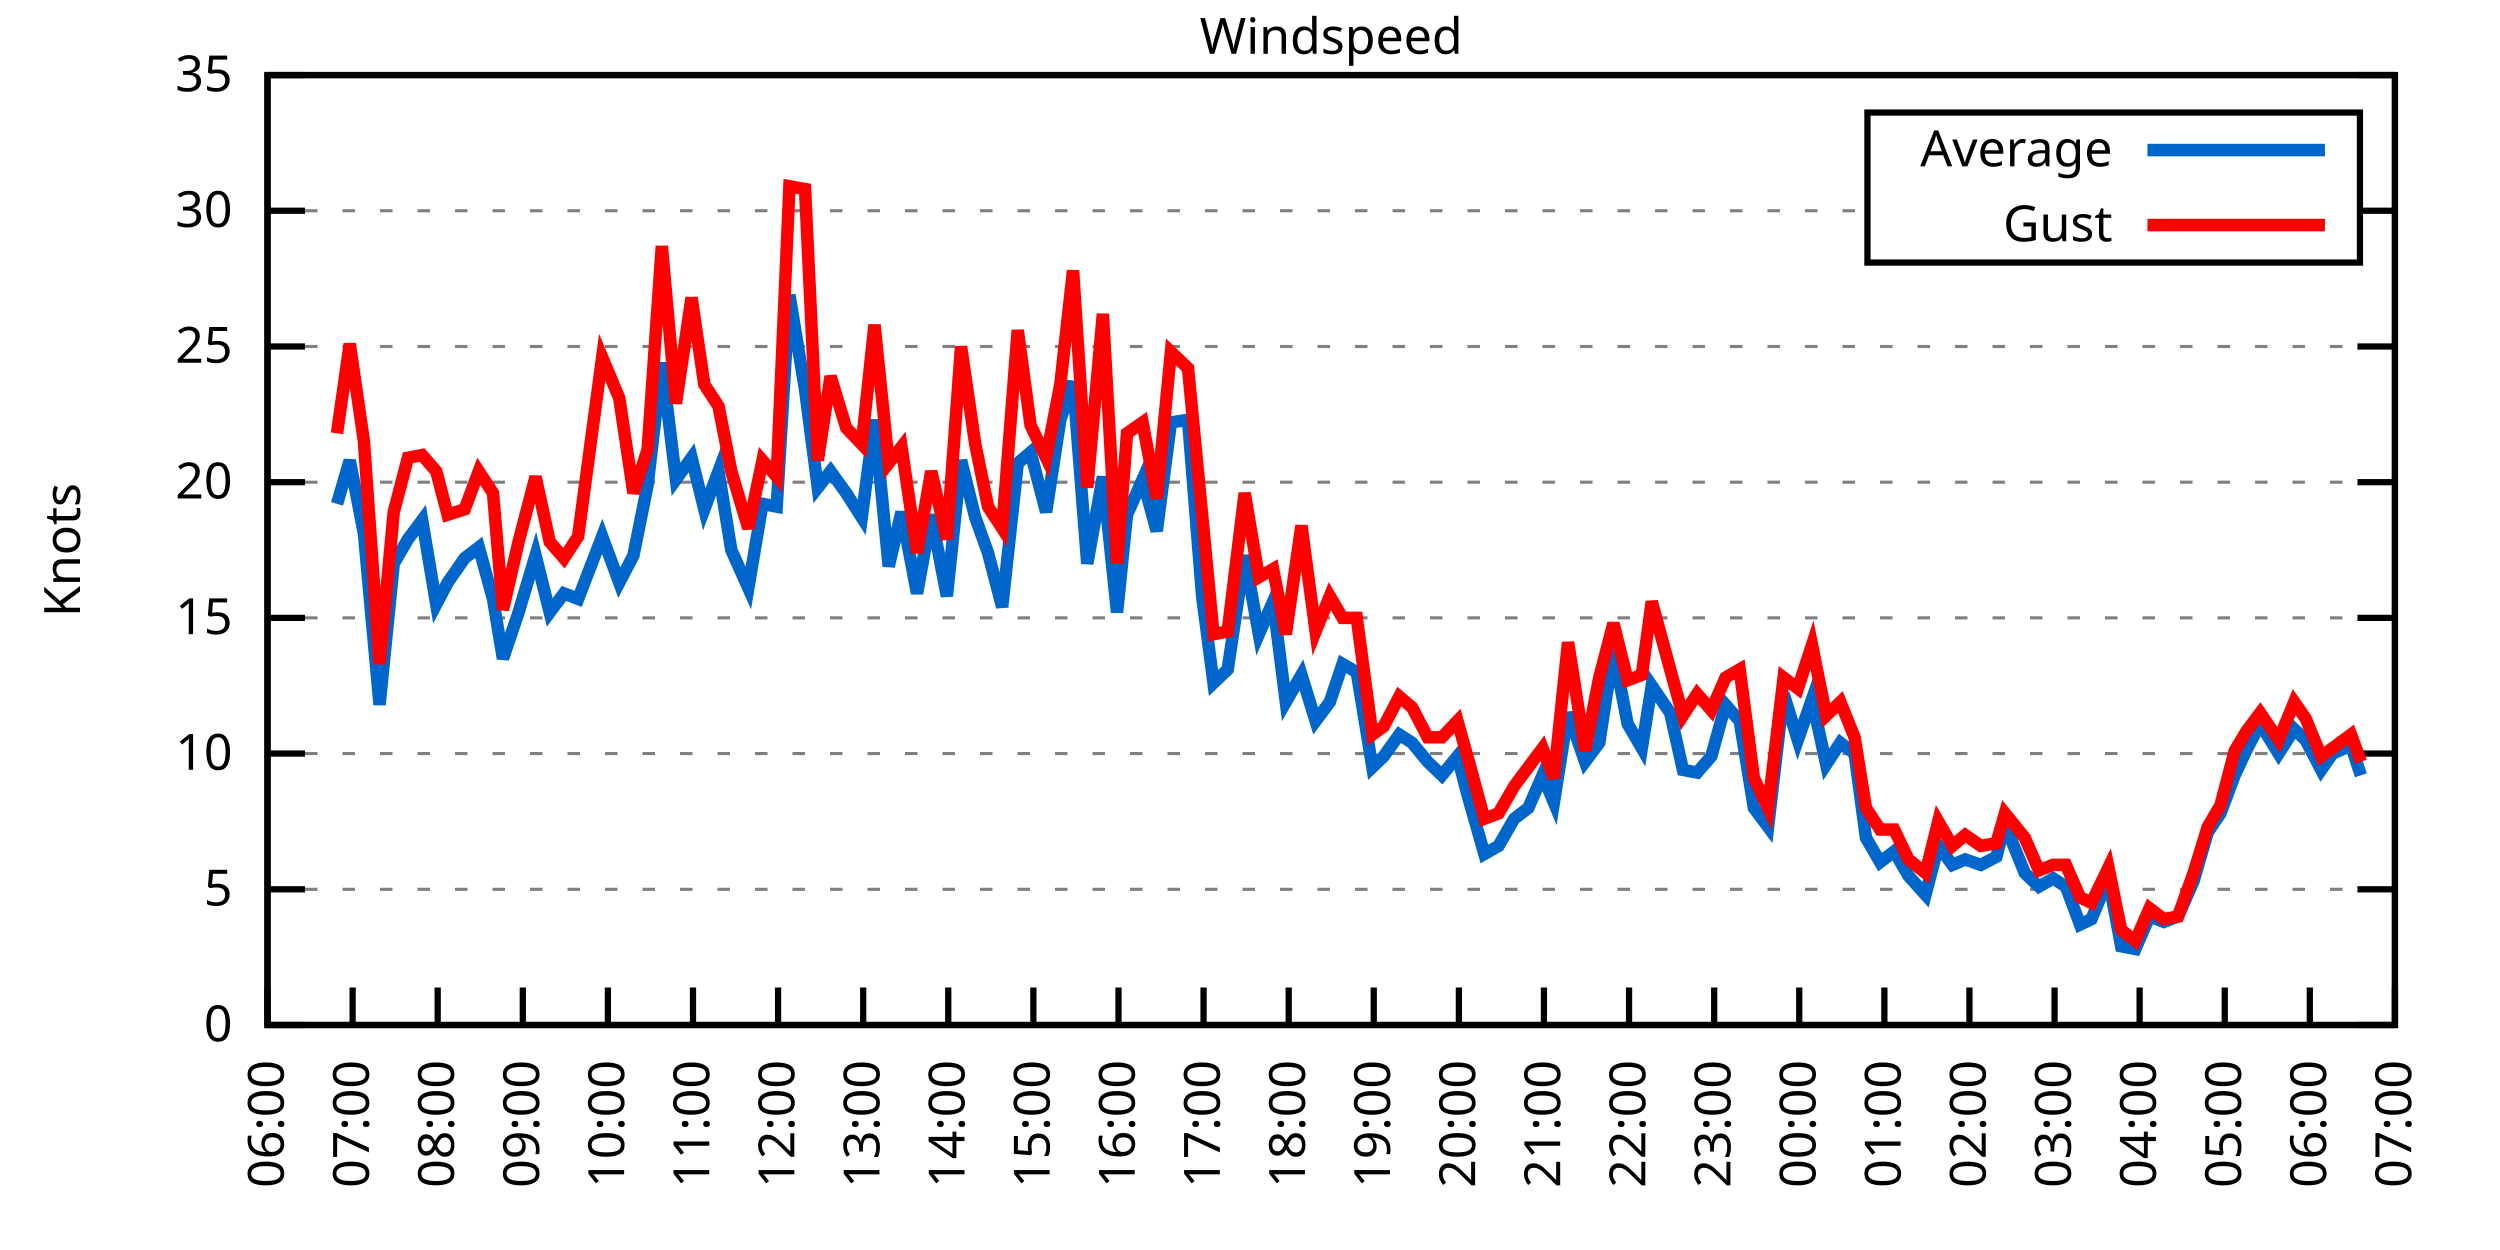
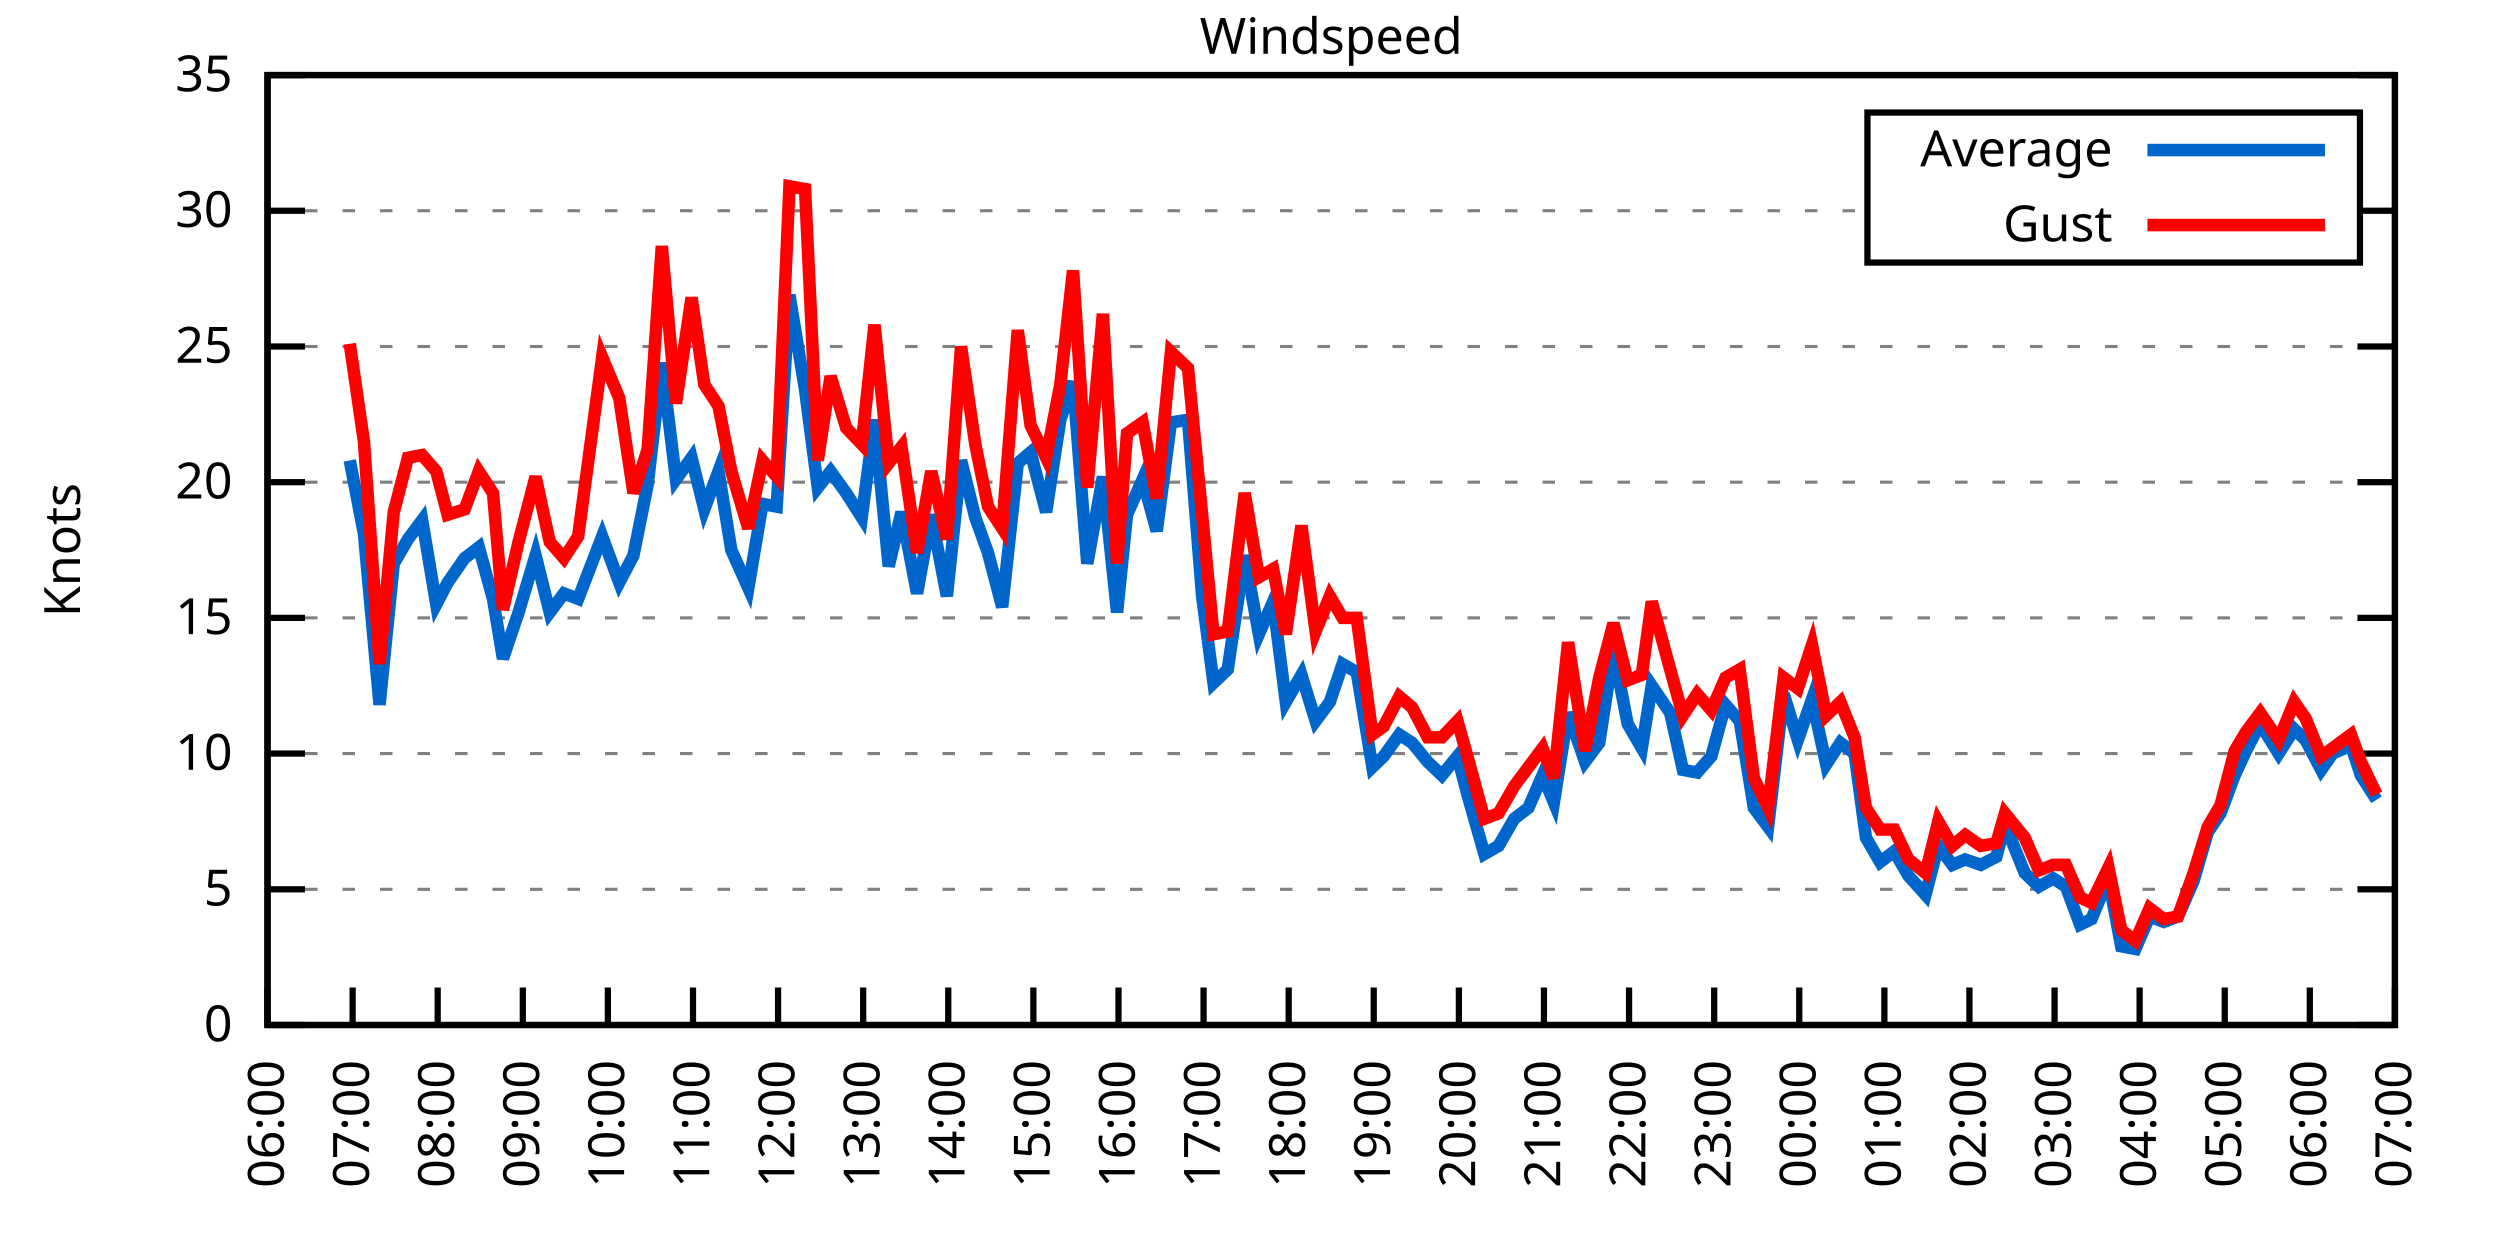
<svg xmlns="http://www.w3.org/2000/svg" xmlns:xlink="http://www.w3.org/1999/xlink" width="400" height="200" viewBox="0 0 400 200">
  <g id="gnuplot_canvas">
    <rect x="0" y="0" width="400" height="200" fill="none" />
    <defs>
      <circle id="gpDot" r="0.5" stroke-width="0.5" stroke="currentColor" />
      <path id="gpPt0" stroke-width="0.333" stroke="currentColor" d="M-1,0 h2 M0,-1 v2" />
      <path id="gpPt1" stroke-width="0.333" stroke="currentColor" d="M-1,-1 L1,1 M1,-1 L-1,1" />
      <path id="gpPt2" stroke-width="0.333" stroke="currentColor" d="M-1,0 L1,0 M0,-1 L0,1 M-1,-1 L1,1 M-1,1 L1,-1" />
      <rect id="gpPt3" stroke-width="0.333" stroke="currentColor" x="-1" y="-1" width="2" height="2" />
      <rect id="gpPt4" stroke-width="0.333" stroke="currentColor" fill="currentColor" x="-1" y="-1" width="2" height="2" />
      <circle id="gpPt5" stroke-width="0.333" stroke="currentColor" cx="0" cy="0" r="1" />
      <use xlink:href="#gpPt5" id="gpPt6" fill="currentColor" stroke="none" />
      <path id="gpPt7" stroke-width="0.333" stroke="currentColor" d="M0,-1.33 L-1.33,0.67 L1.33,0.67 z" />
      <use xlink:href="#gpPt7" id="gpPt8" fill="currentColor" stroke="none" />
      <use xlink:href="#gpPt7" id="gpPt9" stroke="currentColor" transform="rotate(180)" />
      <use xlink:href="#gpPt9" id="gpPt10" fill="currentColor" stroke="none" />
      <use xlink:href="#gpPt3" id="gpPt11" stroke="currentColor" transform="rotate(45)" />
      <use xlink:href="#gpPt11" id="gpPt12" fill="currentColor" stroke="none" />
      <path id="gpPt13" stroke-width="0.333" stroke="currentColor" d="M0,1.330 L1.265,0.411 L0.782,-1.067 L-0.782,-1.076 L-1.265,0.411 z" />
      <use xlink:href="#gpPt13" id="gpPt14" fill="currentColor" stroke="none" />
      <filter id="textbox" filterUnits="objectBoundingBox" x="0" y="0" height="1" width="1">
        <feFlood flood-color="white" flood-opacity="1" result="bgnd" />
        <feComposite in="SourceGraphic" in2="bgnd" operator="atop" />
      </filter>
      <filter id="greybox" filterUnits="objectBoundingBox" x="0" y="0" height="1" width="1">
        <feFlood flood-color="lightgrey" flood-opacity="1" result="grey" />
        <feComposite in="SourceGraphic" in2="grey" operator="atop" />
      </filter>
    </defs>
    <g fill="none" color="white" stroke="currentColor" stroke-width="1.00" stroke-linecap="butt" stroke-linejoin="miter">
</g>
    <g fill="none" color="black" stroke="currentColor" stroke-width="1.00" stroke-linecap="butt" stroke-linejoin="miter">
      <g stroke="none" shape-rendering="crispEdges">
        <polygon fill="rgb(255, 255, 255)" points="42.80,164.00 383.18,164.00 383.18,12.02 42.80,12.02 " />
      </g>
    </g>
    <g fill="none" color="black" stroke="currentColor" stroke-width="1.00" stroke-linecap="butt" stroke-linejoin="miter">
</g>
    <g fill="none" color="black" stroke="black" stroke-width="0.50" stroke-linecap="butt" stroke-linejoin="miter">
</g>
    <g fill="none" color="gray" stroke="currentColor" stroke-width="0.50" stroke-linecap="butt" stroke-linejoin="miter">
      <path stroke="gray" stroke-dasharray="2,4" class="gridline" d="M42.80,164.00 L383.19,164.00  " />
    </g>
    <g fill="none" color="gray" stroke="gray" stroke-width="1.00" stroke-linecap="butt" stroke-linejoin="miter">
</g>
    <g fill="none" color="black" stroke="currentColor" stroke-width="1.00" stroke-linecap="butt" stroke-linejoin="miter">
      <path stroke="black" d="M42.80,164.00 L48.80,164.00 M383.19,164.00 L377.19,164.00  " />
      <g transform="translate(37.20,166.60)" stroke="none" fill="black" font-family="Sans" font-size="8.00" text-anchor="end">
        <text>
          <tspan font-family="Sans"> 0</tspan>
        </text>
      </g>
    </g>
    <g fill="none" color="black" stroke="currentColor" stroke-width="1.00" stroke-linecap="butt" stroke-linejoin="miter">
</g>
    <g fill="none" color="black" stroke="black" stroke-width="0.50" stroke-linecap="butt" stroke-linejoin="miter">
</g>
    <g fill="none" color="gray" stroke="currentColor" stroke-width="0.50" stroke-linecap="butt" stroke-linejoin="miter">
      <path stroke="gray" stroke-dasharray="2,4" class="gridline" d="M42.80,142.29 L383.19,142.29  " />
    </g>
    <g fill="none" color="gray" stroke="gray" stroke-width="1.00" stroke-linecap="butt" stroke-linejoin="miter">
</g>
    <g fill="none" color="black" stroke="currentColor" stroke-width="1.00" stroke-linecap="butt" stroke-linejoin="miter">
      <path stroke="black" d="M42.80,142.29 L48.80,142.29 M383.19,142.29 L377.19,142.29  " />
      <g transform="translate(37.20,144.89)" stroke="none" fill="black" font-family="Sans" font-size="8.00" text-anchor="end">
        <text>
          <tspan font-family="Sans"> 5</tspan>
        </text>
      </g>
    </g>
    <g fill="none" color="black" stroke="currentColor" stroke-width="1.00" stroke-linecap="butt" stroke-linejoin="miter">
</g>
    <g fill="none" color="black" stroke="black" stroke-width="0.50" stroke-linecap="butt" stroke-linejoin="miter">
</g>
    <g fill="none" color="gray" stroke="currentColor" stroke-width="0.50" stroke-linecap="butt" stroke-linejoin="miter">
      <path stroke="gray" stroke-dasharray="2,4" class="gridline" d="M42.80,120.57 L383.19,120.57  " />
    </g>
    <g fill="none" color="gray" stroke="gray" stroke-width="1.00" stroke-linecap="butt" stroke-linejoin="miter">
</g>
    <g fill="none" color="black" stroke="currentColor" stroke-width="1.00" stroke-linecap="butt" stroke-linejoin="miter">
      <path stroke="black" d="M42.80,120.57 L48.80,120.57 M383.19,120.57 L377.19,120.57  " />
      <g transform="translate(37.20,123.17)" stroke="none" fill="black" font-family="Sans" font-size="8.00" text-anchor="end">
        <text>
          <tspan font-family="Sans"> 10</tspan>
        </text>
      </g>
    </g>
    <g fill="none" color="black" stroke="currentColor" stroke-width="1.00" stroke-linecap="butt" stroke-linejoin="miter">
</g>
    <g fill="none" color="black" stroke="black" stroke-width="0.50" stroke-linecap="butt" stroke-linejoin="miter">
</g>
    <g fill="none" color="gray" stroke="currentColor" stroke-width="0.50" stroke-linecap="butt" stroke-linejoin="miter">
      <path stroke="gray" stroke-dasharray="2,4" class="gridline" d="M42.80,98.86 L383.19,98.86  " />
    </g>
    <g fill="none" color="gray" stroke="gray" stroke-width="1.00" stroke-linecap="butt" stroke-linejoin="miter">
</g>
    <g fill="none" color="black" stroke="currentColor" stroke-width="1.00" stroke-linecap="butt" stroke-linejoin="miter">
      <path stroke="black" d="M42.80,98.86 L48.80,98.86 M383.19,98.86 L377.19,98.86  " />
      <g transform="translate(37.20,101.46)" stroke="none" fill="black" font-family="Sans" font-size="8.00" text-anchor="end">
        <text>
          <tspan font-family="Sans"> 15</tspan>
        </text>
      </g>
    </g>
    <g fill="none" color="black" stroke="currentColor" stroke-width="1.00" stroke-linecap="butt" stroke-linejoin="miter">
</g>
    <g fill="none" color="black" stroke="black" stroke-width="0.50" stroke-linecap="butt" stroke-linejoin="miter">
</g>
    <g fill="none" color="gray" stroke="currentColor" stroke-width="0.50" stroke-linecap="butt" stroke-linejoin="miter">
      <path stroke="gray" stroke-dasharray="2,4" class="gridline" d="M42.80,77.15 L383.19,77.15  " />
    </g>
    <g fill="none" color="gray" stroke="gray" stroke-width="1.00" stroke-linecap="butt" stroke-linejoin="miter">
</g>
    <g fill="none" color="black" stroke="currentColor" stroke-width="1.00" stroke-linecap="butt" stroke-linejoin="miter">
      <path stroke="black" d="M42.80,77.15 L48.80,77.15 M383.19,77.15 L377.19,77.15  " />
      <g transform="translate(37.20,79.75)" stroke="none" fill="black" font-family="Sans" font-size="8.00" text-anchor="end">
        <text>
          <tspan font-family="Sans"> 20</tspan>
        </text>
      </g>
    </g>
    <g fill="none" color="black" stroke="currentColor" stroke-width="1.00" stroke-linecap="butt" stroke-linejoin="miter">
</g>
    <g fill="none" color="black" stroke="black" stroke-width="0.50" stroke-linecap="butt" stroke-linejoin="miter">
</g>
    <g fill="none" color="gray" stroke="currentColor" stroke-width="0.50" stroke-linecap="butt" stroke-linejoin="miter">
      <path stroke="gray" stroke-dasharray="2,4" class="gridline" d="M42.80,55.44 L383.19,55.44  " />
    </g>
    <g fill="none" color="gray" stroke="gray" stroke-width="1.00" stroke-linecap="butt" stroke-linejoin="miter">
</g>
    <g fill="none" color="black" stroke="currentColor" stroke-width="1.00" stroke-linecap="butt" stroke-linejoin="miter">
      <path stroke="black" d="M42.80,55.44 L48.80,55.44 M383.19,55.44 L377.19,55.44  " />
      <g transform="translate(37.20,58.04)" stroke="none" fill="black" font-family="Sans" font-size="8.00" text-anchor="end">
        <text>
          <tspan font-family="Sans"> 25</tspan>
        </text>
      </g>
    </g>
    <g fill="none" color="black" stroke="currentColor" stroke-width="1.00" stroke-linecap="butt" stroke-linejoin="miter">
</g>
    <g fill="none" color="black" stroke="black" stroke-width="0.50" stroke-linecap="butt" stroke-linejoin="miter">
</g>
    <g fill="none" color="gray" stroke="currentColor" stroke-width="0.50" stroke-linecap="butt" stroke-linejoin="miter">
      <path stroke="gray" stroke-dasharray="2,4" class="gridline" d="M42.80,33.72 L298.79,33.72 M377.59,33.72 L383.19,33.72  " />
    </g>
    <g fill="none" color="gray" stroke="gray" stroke-width="1.00" stroke-linecap="butt" stroke-linejoin="miter">
</g>
    <g fill="none" color="black" stroke="currentColor" stroke-width="1.00" stroke-linecap="butt" stroke-linejoin="miter">
      <path stroke="black" d="M42.80,33.72 L48.80,33.72 M383.19,33.72 L377.19,33.72  " />
      <g transform="translate(37.20,36.32)" stroke="none" fill="black" font-family="Sans" font-size="8.00" text-anchor="end">
        <text>
          <tspan font-family="Sans"> 30</tspan>
        </text>
      </g>
    </g>
    <g fill="none" color="black" stroke="currentColor" stroke-width="1.00" stroke-linecap="butt" stroke-linejoin="miter">
</g>
    <g fill="none" color="black" stroke="black" stroke-width="0.50" stroke-linecap="butt" stroke-linejoin="miter">
</g>
    <g fill="none" color="gray" stroke="currentColor" stroke-width="0.50" stroke-linecap="butt" stroke-linejoin="miter">
      <path stroke="gray" stroke-dasharray="2,4" class="gridline" d="M42.80,12.01 L383.19,12.01  " />
    </g>
    <g fill="none" color="gray" stroke="gray" stroke-width="1.00" stroke-linecap="butt" stroke-linejoin="miter">
</g>
    <g fill="none" color="black" stroke="currentColor" stroke-width="1.00" stroke-linecap="butt" stroke-linejoin="miter">
      <path stroke="black" d="M42.80,12.01 L48.80,12.01 M383.19,12.01 L377.19,12.01  " />
      <g transform="translate(37.20,14.61)" stroke="none" fill="black" font-family="Sans" font-size="8.00" text-anchor="end">
        <text>
          <tspan font-family="Sans"> 35</tspan>
        </text>
      </g>
    </g>
    <g fill="none" color="black" stroke="currentColor" stroke-width="1.00" stroke-linecap="butt" stroke-linejoin="miter">
      <path stroke="black" d="M42.80,164.00 L42.80,158.00  " />
      <g transform="translate(45.40,169.60) rotate(270.00)" stroke="none" fill="black" font-family="Sans" font-size="8.00" text-anchor="end">
        <text>
          <tspan font-family="Sans">06:00</tspan>
        </text>
      </g>
    </g>
    <g fill="none" color="black" stroke="currentColor" stroke-width="1.00" stroke-linecap="butt" stroke-linejoin="miter">
      <path stroke="black" d="M56.42,164.00 L56.42,158.00  " />
      <g transform="translate(59.02,169.60) rotate(270.00)" stroke="none" fill="black" font-family="Sans" font-size="8.00" text-anchor="end">
        <text>
          <tspan font-family="Sans">07:00</tspan>
        </text>
      </g>
    </g>
    <g fill="none" color="black" stroke="currentColor" stroke-width="1.00" stroke-linecap="butt" stroke-linejoin="miter">
      <path stroke="black" d="M70.03,164.00 L70.03,158.00  " />
      <g transform="translate(72.63,169.60) rotate(270.00)" stroke="none" fill="black" font-family="Sans" font-size="8.00" text-anchor="end">
        <text>
          <tspan font-family="Sans">08:00</tspan>
        </text>
      </g>
    </g>
    <g fill="none" color="black" stroke="currentColor" stroke-width="1.00" stroke-linecap="butt" stroke-linejoin="miter">
      <path stroke="black" d="M83.65,164.00 L83.65,158.00  " />
      <g transform="translate(86.25,169.60) rotate(270.00)" stroke="none" fill="black" font-family="Sans" font-size="8.00" text-anchor="end">
        <text>
          <tspan font-family="Sans">09:00</tspan>
        </text>
      </g>
    </g>
    <g fill="none" color="black" stroke="currentColor" stroke-width="1.00" stroke-linecap="butt" stroke-linejoin="miter">
      <path stroke="black" d="M97.26,164.00 L97.26,158.00  " />
      <g transform="translate(99.86,169.60) rotate(270.00)" stroke="none" fill="black" font-family="Sans" font-size="8.00" text-anchor="end">
        <text>
          <tspan font-family="Sans">10:00</tspan>
        </text>
      </g>
    </g>
    <g fill="none" color="black" stroke="currentColor" stroke-width="1.00" stroke-linecap="butt" stroke-linejoin="miter">
      <path stroke="black" d="M110.88,164.00 L110.88,158.00  " />
      <g transform="translate(113.48,169.60) rotate(270.00)" stroke="none" fill="black" font-family="Sans" font-size="8.00" text-anchor="end">
        <text>
          <tspan font-family="Sans">11:00</tspan>
        </text>
      </g>
    </g>
    <g fill="none" color="black" stroke="currentColor" stroke-width="1.00" stroke-linecap="butt" stroke-linejoin="miter">
      <path stroke="black" d="M124.49,164.00 L124.49,158.00  " />
      <g transform="translate(127.09,169.60) rotate(270.00)" stroke="none" fill="black" font-family="Sans" font-size="8.00" text-anchor="end">
        <text>
          <tspan font-family="Sans">12:00</tspan>
        </text>
      </g>
    </g>
    <g fill="none" color="black" stroke="currentColor" stroke-width="1.00" stroke-linecap="butt" stroke-linejoin="miter">
      <path stroke="black" d="M138.11,164.00 L138.11,158.00  " />
      <g transform="translate(140.71,169.60) rotate(270.00)" stroke="none" fill="black" font-family="Sans" font-size="8.00" text-anchor="end">
        <text>
          <tspan font-family="Sans">13:00</tspan>
        </text>
      </g>
    </g>
    <g fill="none" color="black" stroke="currentColor" stroke-width="1.00" stroke-linecap="butt" stroke-linejoin="miter">
      <path stroke="black" d="M151.72,164.00 L151.72,158.00  " />
      <g transform="translate(154.32,169.60) rotate(270.00)" stroke="none" fill="black" font-family="Sans" font-size="8.00" text-anchor="end">
        <text>
          <tspan font-family="Sans">14:00</tspan>
        </text>
      </g>
    </g>
    <g fill="none" color="black" stroke="currentColor" stroke-width="1.00" stroke-linecap="butt" stroke-linejoin="miter">
      <path stroke="black" d="M165.34,164.00 L165.34,158.00  " />
      <g transform="translate(167.94,169.60) rotate(270.00)" stroke="none" fill="black" font-family="Sans" font-size="8.00" text-anchor="end">
        <text>
          <tspan font-family="Sans">15:00</tspan>
        </text>
      </g>
    </g>
    <g fill="none" color="black" stroke="currentColor" stroke-width="1.00" stroke-linecap="butt" stroke-linejoin="miter">
      <path stroke="black" d="M178.96,164.00 L178.96,158.00  " />
      <g transform="translate(181.56,169.60) rotate(270.00)" stroke="none" fill="black" font-family="Sans" font-size="8.00" text-anchor="end">
        <text>
          <tspan font-family="Sans">16:00</tspan>
        </text>
      </g>
    </g>
    <g fill="none" color="black" stroke="currentColor" stroke-width="1.00" stroke-linecap="butt" stroke-linejoin="miter">
      <path stroke="black" d="M192.57,164.00 L192.57,158.00  " />
      <g transform="translate(195.17,169.60) rotate(270.00)" stroke="none" fill="black" font-family="Sans" font-size="8.00" text-anchor="end">
        <text>
          <tspan font-family="Sans">17:00</tspan>
        </text>
      </g>
    </g>
    <g fill="none" color="black" stroke="currentColor" stroke-width="1.00" stroke-linecap="butt" stroke-linejoin="miter">
      <path stroke="black" d="M206.19,164.00 L206.19,158.00  " />
      <g transform="translate(208.79,169.60) rotate(270.00)" stroke="none" fill="black" font-family="Sans" font-size="8.00" text-anchor="end">
        <text>
          <tspan font-family="Sans">18:00</tspan>
        </text>
      </g>
    </g>
    <g fill="none" color="black" stroke="currentColor" stroke-width="1.00" stroke-linecap="butt" stroke-linejoin="miter">
      <path stroke="black" d="M219.80,164.00 L219.80,158.00  " />
      <g transform="translate(222.40,169.60) rotate(270.00)" stroke="none" fill="black" font-family="Sans" font-size="8.00" text-anchor="end">
        <text>
          <tspan font-family="Sans">19:00</tspan>
        </text>
      </g>
    </g>
    <g fill="none" color="black" stroke="currentColor" stroke-width="1.00" stroke-linecap="butt" stroke-linejoin="miter">
      <path stroke="black" d="M233.42,164.00 L233.42,158.00  " />
      <g transform="translate(236.02,169.60) rotate(270.00)" stroke="none" fill="black" font-family="Sans" font-size="8.00" text-anchor="end">
        <text>
          <tspan font-family="Sans">20:00</tspan>
        </text>
      </g>
    </g>
    <g fill="none" color="black" stroke="currentColor" stroke-width="1.00" stroke-linecap="butt" stroke-linejoin="miter">
      <path stroke="black" d="M247.03,164.00 L247.03,158.00  " />
      <g transform="translate(249.63,169.60) rotate(270.00)" stroke="none" fill="black" font-family="Sans" font-size="8.00" text-anchor="end">
        <text>
          <tspan font-family="Sans">21:00</tspan>
        </text>
      </g>
    </g>
    <g fill="none" color="black" stroke="currentColor" stroke-width="1.00" stroke-linecap="butt" stroke-linejoin="miter">
      <path stroke="black" d="M260.65,164.00 L260.65,158.00  " />
      <g transform="translate(263.25,169.60) rotate(270.00)" stroke="none" fill="black" font-family="Sans" font-size="8.00" text-anchor="end">
        <text>
          <tspan font-family="Sans">22:00</tspan>
        </text>
      </g>
    </g>
    <g fill="none" color="black" stroke="currentColor" stroke-width="1.00" stroke-linecap="butt" stroke-linejoin="miter">
      <path stroke="black" d="M274.27,164.00 L274.27,158.00  " />
      <g transform="translate(276.87,169.60) rotate(270.00)" stroke="none" fill="black" font-family="Sans" font-size="8.00" text-anchor="end">
        <text>
          <tspan font-family="Sans">23:00</tspan>
        </text>
      </g>
    </g>
    <g fill="none" color="black" stroke="currentColor" stroke-width="1.00" stroke-linecap="butt" stroke-linejoin="miter">
      <path stroke="black" d="M287.88,164.00 L287.88,158.00  " />
      <g transform="translate(290.48,169.60) rotate(270.00)" stroke="none" fill="black" font-family="Sans" font-size="8.00" text-anchor="end">
        <text>
          <tspan font-family="Sans">00:00</tspan>
        </text>
      </g>
    </g>
    <g fill="none" color="black" stroke="currentColor" stroke-width="1.00" stroke-linecap="butt" stroke-linejoin="miter">
      <path stroke="black" d="M301.50,164.00 L301.50,158.00  " />
      <g transform="translate(304.10,169.60) rotate(270.00)" stroke="none" fill="black" font-family="Sans" font-size="8.00" text-anchor="end">
        <text>
          <tspan font-family="Sans">01:00</tspan>
        </text>
      </g>
    </g>
    <g fill="none" color="black" stroke="currentColor" stroke-width="1.00" stroke-linecap="butt" stroke-linejoin="miter">
      <path stroke="black" d="M315.11,164.00 L315.11,158.00  " />
      <g transform="translate(317.71,169.60) rotate(270.00)" stroke="none" fill="black" font-family="Sans" font-size="8.00" text-anchor="end">
        <text>
          <tspan font-family="Sans">02:00</tspan>
        </text>
      </g>
    </g>
    <g fill="none" color="black" stroke="currentColor" stroke-width="1.00" stroke-linecap="butt" stroke-linejoin="miter">
      <path stroke="black" d="M328.73,164.00 L328.73,158.00  " />
      <g transform="translate(331.33,169.60) rotate(270.00)" stroke="none" fill="black" font-family="Sans" font-size="8.00" text-anchor="end">
        <text>
          <tspan font-family="Sans">03:00</tspan>
        </text>
      </g>
    </g>
    <g fill="none" color="black" stroke="currentColor" stroke-width="1.00" stroke-linecap="butt" stroke-linejoin="miter">
      <path stroke="black" d="M342.34,164.00 L342.34,158.00  " />
      <g transform="translate(344.94,169.60) rotate(270.00)" stroke="none" fill="black" font-family="Sans" font-size="8.00" text-anchor="end">
        <text>
          <tspan font-family="Sans">04:00</tspan>
        </text>
      </g>
    </g>
    <g fill="none" color="black" stroke="currentColor" stroke-width="1.00" stroke-linecap="butt" stroke-linejoin="miter">
      <path stroke="black" d="M355.96,164.00 L355.96,158.00  " />
      <g transform="translate(358.56,169.60) rotate(270.00)" stroke="none" fill="black" font-family="Sans" font-size="8.00" text-anchor="end">
        <text>
          <tspan font-family="Sans">05:00</tspan>
        </text>
      </g>
    </g>
    <g fill="none" color="black" stroke="currentColor" stroke-width="1.00" stroke-linecap="butt" stroke-linejoin="miter">
      <path stroke="black" d="M369.57,164.00 L369.57,158.00  " />
      <g transform="translate(372.17,169.60) rotate(270.00)" stroke="none" fill="black" font-family="Sans" font-size="8.00" text-anchor="end">
        <text>
          <tspan font-family="Sans">06:00</tspan>
        </text>
      </g>
    </g>
    <g fill="none" color="black" stroke="currentColor" stroke-width="1.00" stroke-linecap="butt" stroke-linejoin="miter">
      <path stroke="black" d="M383.19,164.00 L383.19,158.00  " />
      <g transform="translate(385.79,169.60) rotate(270.00)" stroke="none" fill="black" font-family="Sans" font-size="8.00" text-anchor="end">
        <text>
          <tspan font-family="Sans">07:00</tspan>
        </text>
      </g>
    </g>
    <g fill="none" color="black" stroke="currentColor" stroke-width="1.00" stroke-linecap="butt" stroke-linejoin="miter">
</g>
    <g fill="none" color="black" stroke="currentColor" stroke-width="1.00" stroke-linecap="butt" stroke-linejoin="miter">
      <path stroke="black" d="M42.80,12.01 L42.80,164.00 L383.19,164.00 L383.19,12.01 L42.80,12.01 Z  " />
    </g>
    <g fill="none" color="black" stroke="currentColor" stroke-width="1.00" stroke-linecap="butt" stroke-linejoin="miter">
</g>
    <g fill="none" color="black" stroke="currentColor" stroke-width="1.00" stroke-linecap="butt" stroke-linejoin="miter">
      <path stroke="black" d="M298.79,42.01 L298.79,18.01 L377.59,18.01 L377.59,42.01 L298.79,42.01 Z  " />
    </g>
    <g id="Windspeed_plot_1">
      <g fill="none" color="white" stroke="black" stroke-width="2.00" stroke-linecap="butt" stroke-linejoin="miter">
</g>
      <g fill="none" color="black" stroke="currentColor" stroke-width="2.00" stroke-linecap="butt" stroke-linejoin="miter">
        <g transform="translate(337.99,26.61)" stroke="none" fill="black" font-family="Sans" font-size="8.00" text-anchor="end">
          <text>
            <tspan font-family="Sans">Average</tspan>
          </text>
        </g>
      </g>
      <g fill="none" color="black" stroke="currentColor" stroke-width="2.00" stroke-linecap="butt" stroke-linejoin="miter">
-         <path stroke="rgb(  0, 102, 204)" d="M343.59,24.01 L371.99,24.01 M53.92,80.62 L55.96,73.67 L58.23,85.40 L60.73,112.76 L63.00,90.18 L65.27,86.27   L67.54,83.23 L69.80,96.69 L71.62,93.22 L74.34,89.31 L76.61,87.57 L78.88,95.82 L80.47,105.38 L82.97,97.99   L85.69,88.87 L87.96,97.99 L90.23,94.95 L92.50,95.82 L96.35,85.83 L99.08,93.22 L101.35,88.87 L103.62,77.58   L105.89,58.04 L108.15,76.71 L110.65,73.24 L112.69,81.49 L114.96,75.41 L117.01,88.00 L119.73,94.08 L122.00,80.62   L124.27,81.06 L126.31,47.18 L128.81,62.38 L130.85,78.02 L132.89,75.41 L135.39,78.89 L137.88,82.79 L139.92,67.16   L142.19,90.61 L144.24,81.93 L146.73,94.95 L149.00,82.36 L151.50,95.39 L153.77,73.67 L156.04,82.79 L158.08,88.44   L160.35,97.12 L162.84,74.11 L164.89,72.37 L167.38,81.93 L169.65,67.16 L171.69,61.08 L173.96,90.18 L176.46,76.28   L178.73,97.99 L180.32,82.36 L182.81,76.71 L185.08,84.97 L187.35,67.59 L190.08,67.16 L192.34,95.39 L194.16,109.28   L196.43,107.11 L199.15,88.87 L201.42,101.47 L203.69,96.26 L205.73,112.32 L208.23,107.98 L210.50,115.36 L212.77,112.32   L214.81,106.24 L217.08,107.55 L219.58,122.75 L221.39,121.01 L223.89,117.53 L225.93,118.84 L228.43,121.88 L230.70,124.05   L233.19,121.01 L234.78,127.09 L237.50,136.64 L239.77,135.34 L242.27,131.00 L244.54,129.26 L246.81,124.05 L248.62,128.39   L250.89,114.06 L253.61,121.88 L255.88,118.84 L258.15,104.07 L260.42,115.80 L262.69,119.71 L264.28,109.72 L267.23,114.06   L269.27,123.18 L271.54,123.61 L273.81,121.01 L276.08,112.76 L278.35,115.36 L280.62,129.26 L282.89,132.30 L285.38,111.02   L287.65,118.40 L289.92,111.89 L292.19,122.31 L294.46,118.84 L296.73,120.57 L298.55,134.04 L300.82,137.94 L303.08,136.21   L305.35,140.12 L308.08,143.16 L310.12,135.34 L312.39,138.38 L314.43,137.51 L316.93,138.38 L319.42,137.08 L320.79,131.86   L323.96,139.68 L326.23,141.85 L328.50,140.55 L330.54,141.85 L332.81,147.93 L334.63,147.06 L337.35,140.55 L339.39,151.41   L341.66,151.84 L343.93,146.63 L346.20,147.50 L348.47,146.63 L350.97,140.98 L353.24,133.17 L355.28,130.13 L357.55,124.05   L359.36,120.14 L361.63,115.80 L364.58,120.57 L367.08,116.67 L368.89,118.40 L371.39,123.18 L373.21,120.57 L376.16,119.27   L377.74,124.05  " />
+         <path stroke="rgb(  0, 102, 204)" d="M343.59,24.01 L371.99,24.01 M55.96,73.67 L58.23,85.40 L60.73,112.76 L63.00,90.18 L65.27,86.27 L67.54,83.23   L69.80,96.69 L71.62,93.22 L74.34,89.31 L76.61,87.57 L78.88,95.82 L80.47,105.38 L82.97,97.99 L85.69,88.87   L87.96,97.99 L90.23,94.95 L92.50,95.82 L96.35,85.83 L99.08,93.22 L101.35,88.87 L103.62,77.58 L105.89,58.04   L108.15,76.71 L110.65,73.24 L112.69,81.49 L114.96,75.41 L117.01,88.00 L119.73,94.08 L122.00,80.62 L124.27,81.06   L126.31,47.18 L128.81,62.38 L130.85,78.02 L132.89,75.41 L135.39,78.89 L137.88,82.79 L139.92,67.16 L142.19,90.61   L144.24,81.93 L146.73,94.95 L149.00,82.36 L151.50,95.39 L153.77,73.67 L156.04,82.79 L158.08,88.44 L160.35,97.12   L162.84,74.11 L164.89,72.37 L167.38,81.93 L169.65,67.16 L171.69,61.08 L173.96,90.18 L176.46,76.28 L178.73,97.99   L180.32,82.36 L182.81,76.71 L185.08,84.97 L187.35,67.59 L190.08,67.16 L192.34,95.39 L194.16,109.28 L196.43,107.11   L199.15,88.87 L201.42,101.47 L203.69,96.26 L205.73,112.32 L208.23,107.98 L210.50,115.36 L212.77,112.32 L214.81,106.24   L217.08,107.55 L219.58,122.75 L221.39,121.01 L223.89,117.53 L225.93,118.84 L228.43,121.88 L230.70,124.05 L233.19,121.01   L234.78,127.09 L237.50,136.64 L239.77,135.34 L242.27,131.00 L244.54,129.26 L246.81,124.05 L248.62,128.39 L250.89,114.06   L253.61,121.88 L255.88,118.84 L258.15,104.07 L260.42,115.80 L262.69,119.71 L264.28,109.72 L267.23,114.06 L269.27,123.18   L271.54,123.61 L273.81,121.01 L276.08,112.76 L278.35,115.36 L280.62,129.26 L282.89,132.30 L285.38,111.02 L287.65,118.40   L289.92,111.89 L292.19,122.31 L294.46,118.84 L296.73,120.57 L298.55,134.04 L300.82,137.94 L303.08,136.21 L305.35,140.12   L308.08,143.16 L310.12,135.34 L312.39,138.38 L314.43,137.51 L316.93,138.38 L319.42,137.08 L320.79,131.86 L323.96,139.68   L326.23,141.85 L328.50,140.55 L330.54,141.85 L332.81,147.93 L334.63,147.06 L337.35,140.55 L339.39,151.41 L341.66,151.84   L343.93,146.63 L346.20,147.50 L348.47,146.63 L350.97,140.98 L353.24,133.17 L355.28,130.13 L357.55,124.05 L359.36,120.14   L361.63,115.80 L364.58,120.57 L367.08,116.67 L368.89,118.40 L371.39,123.18 L373.21,120.57 L376.16,119.27 L377.74,124.05   L380.24,127.96  " />
      </g>
    </g>
    <g id="Windspeed_plot_2">
      <g fill="none" color="black" stroke="currentColor" stroke-width="2.00" stroke-linecap="butt" stroke-linejoin="miter">
        <g transform="translate(337.99,38.61)" stroke="none" fill="black" font-family="Sans" font-size="8.00" text-anchor="end">
          <text>
            <tspan font-family="Sans">Gust</tspan>
          </text>
        </g>
      </g>
      <g fill="none" color="black" stroke="currentColor" stroke-width="2.00" stroke-linecap="butt" stroke-linejoin="miter">
-         <path stroke="rgb(255,   0,   0)" d="M343.59,36.01 L371.99,36.01 M53.92,69.33 L55.96,55.00 L58.23,70.63 L60.73,106.24 L63.00,81.93 L65.27,73.24   L67.54,72.81 L69.80,75.41 L71.62,82.36 L74.34,81.49 L76.61,75.41 L78.88,78.89 L80.47,97.56 L82.97,86.70   L85.69,76.28 L87.96,86.70 L90.23,89.31 L92.50,85.83 L96.35,57.17 L99.08,63.69 L101.35,78.89 L103.62,71.94   L105.89,39.37 L108.15,64.56 L110.65,47.62 L112.69,61.52 L114.96,64.99 L117.01,75.41 L119.73,84.53 L122.00,73.67   L124.27,76.28 L126.31,29.81 L128.81,30.25 L130.85,73.67 L132.89,60.21 L135.39,68.46 L137.88,71.07 L139.92,51.96   L142.19,74.11 L144.24,71.50 L146.73,88.44 L149.00,75.41 L151.50,86.27 L153.77,55.44 L156.04,71.07 L158.08,81.06   L160.35,84.53 L162.84,52.83 L164.89,68.03 L167.38,73.24 L169.65,61.52 L171.69,43.28 L173.96,78.02 L176.46,50.22   L178.73,90.18 L180.32,69.33 L182.81,67.59 L185.08,79.75 L187.35,56.30 L190.08,58.91 L192.34,82.36 L194.16,101.47   L196.43,101.03 L199.15,78.89 L201.42,92.35 L203.69,91.04 L205.73,101.47 L208.23,84.10 L210.50,101.03 L212.77,95.39   L214.81,98.86 L217.08,98.86 L219.58,117.53 L221.39,116.23 L223.89,111.45 L225.93,113.19 L228.43,117.97 L230.70,117.97   L233.19,115.36 L234.78,121.01 L237.50,131.00 L239.77,130.13 L242.27,125.79 L244.54,122.75 L246.81,119.71 L248.62,124.48   L250.89,102.77 L253.61,120.14 L255.88,108.42 L258.15,99.73 L260.42,108.85 L262.69,107.98 L264.28,96.26 L267.23,107.11   L269.27,114.49 L271.54,111.02 L273.81,113.63 L276.08,108.42 L278.35,107.11 L280.62,124.48 L282.89,129.26 L285.38,108.42   L287.65,110.15 L289.92,103.20 L292.19,114.49 L294.46,112.32 L296.73,117.97 L298.55,129.26 L300.82,132.73 L303.08,132.73   L305.35,137.51 L308.08,139.68 L310.12,131.43 L312.39,135.34 L314.43,133.60 L316.93,135.34 L319.42,134.90 L320.79,130.13   L323.96,134.04 L326.23,139.25 L328.50,138.38 L330.54,138.38 L332.81,143.59 L334.63,144.46 L337.35,138.81 L339.39,148.80   L341.66,150.54 L343.93,145.33 L346.20,147.06 L348.47,146.63 L350.97,139.68 L353.24,132.30 L355.28,128.83 L357.55,120.14   L359.36,117.10 L361.63,114.06 L364.58,118.40 L367.08,112.32 L368.89,114.93 L371.39,121.01 L373.21,119.71 L376.16,117.53   L377.74,121.88  " />
+         <path stroke="rgb(255,   0,   0)" d="M343.59,36.01 L371.99,36.01 M55.96,55.00 L58.23,70.63 L60.73,106.24 L63.00,81.93 L65.27,73.24 L67.54,72.81   L69.80,75.41 L71.62,82.36 L74.34,81.49 L76.61,75.41 L78.88,78.89 L80.47,97.56 L82.97,86.70 L85.69,76.28   L87.96,86.70 L90.23,89.31 L92.50,85.83 L96.35,57.17 L99.08,63.69 L101.35,78.89 L103.62,71.94 L105.89,39.37   L108.15,64.56 L110.65,47.62 L112.69,61.52 L114.96,64.99 L117.01,75.41 L119.73,84.53 L122.00,73.67 L124.27,76.28   L126.31,29.81 L128.81,30.25 L130.85,73.67 L132.89,60.21 L135.39,68.46 L137.88,71.07 L139.92,51.96 L142.19,74.11   L144.24,71.50 L146.73,88.44 L149.00,75.41 L151.50,86.27 L153.77,55.44 L156.04,71.07 L158.08,81.06 L160.35,84.53   L162.84,52.83 L164.89,68.03 L167.38,73.24 L169.65,61.52 L171.69,43.28 L173.96,78.02 L176.46,50.22 L178.73,90.18   L180.32,69.33 L182.81,67.59 L185.08,79.75 L187.35,56.30 L190.08,58.91 L192.34,82.36 L194.16,101.47 L196.43,101.03   L199.15,78.89 L201.42,92.35 L203.69,91.04 L205.73,101.47 L208.23,84.10 L210.50,101.03 L212.77,95.39 L214.81,98.86   L217.08,98.86 L219.58,117.53 L221.39,116.23 L223.89,111.45 L225.93,113.19 L228.43,117.97 L230.70,117.97 L233.19,115.36   L234.78,121.01 L237.50,131.00 L239.77,130.13 L242.27,125.79 L244.54,122.75 L246.81,119.71 L248.62,124.48 L250.89,102.77   L253.61,120.14 L255.88,108.42 L258.15,99.73 L260.42,108.85 L262.69,107.98 L264.28,96.26 L267.23,107.11 L269.27,114.49   L271.54,111.02 L273.81,113.63 L276.08,108.42 L278.35,107.11 L280.62,124.48 L282.89,129.26 L285.38,108.42 L287.65,110.15   L289.92,103.20 L292.19,114.49 L294.46,112.32 L296.73,117.97 L298.55,129.26 L300.82,132.73 L303.08,132.73 L305.35,137.51   L308.08,139.68 L310.12,131.43 L312.39,135.34 L314.43,133.60 L316.93,135.34 L319.42,134.90 L320.79,130.13 L323.96,134.04   L326.23,139.25 L328.50,138.38 L330.54,138.38 L332.81,143.59 L334.63,144.46 L337.35,138.81 L339.39,148.80 L341.66,150.54   L343.93,145.33 L346.20,147.06 L348.47,146.63 L350.97,139.68 L353.24,132.30 L355.28,128.83 L357.55,120.14 L359.36,117.10   L361.63,114.06 L364.58,118.40 L367.08,112.32 L368.89,114.93 L371.39,121.01 L373.21,119.71 L376.16,117.53 L377.74,121.88   L380.24,127.09  " />
      </g>
    </g>
    <g fill="none" color="black" stroke="currentColor" stroke-width="2.00" stroke-linecap="butt" stroke-linejoin="miter">
</g>
    <g fill="none" color="black" stroke="black" stroke-width="1.00" stroke-linecap="butt" stroke-linejoin="miter">
</g>
    <g fill="none" color="black" stroke="currentColor" stroke-width="1.00" stroke-linecap="butt" stroke-linejoin="miter">
      <path stroke="black" d="M42.80,12.01 L42.80,164.00 L383.19,164.00 L383.19,12.01 L42.80,12.01 Z  " />
      <g transform="translate(12.80,88.01) rotate(270.00)" stroke="none" fill="black" font-family="Sans" font-size="8.00" text-anchor="middle">
        <text>
          <tspan font-family="Sans">Knots</tspan>
        </text>
      </g>
    </g>
    <g fill="none" color="black" stroke="currentColor" stroke-width="1.00" stroke-linecap="butt" stroke-linejoin="miter">
</g>
    <g fill="none" color="black" stroke="currentColor" stroke-width="1.00" stroke-linecap="butt" stroke-linejoin="miter">
      <g transform="translate(212.99,8.61)" stroke="none" fill="black" font-family="Sans" font-size="8.00" text-anchor="middle">
        <text>
          <tspan font-family="Sans">Windspeed</tspan>
        </text>
      </g>
    </g>
    <g fill="none" color="black" stroke="currentColor" stroke-width="1.00" stroke-linecap="butt" stroke-linejoin="miter">
</g>
  </g>
</svg>
